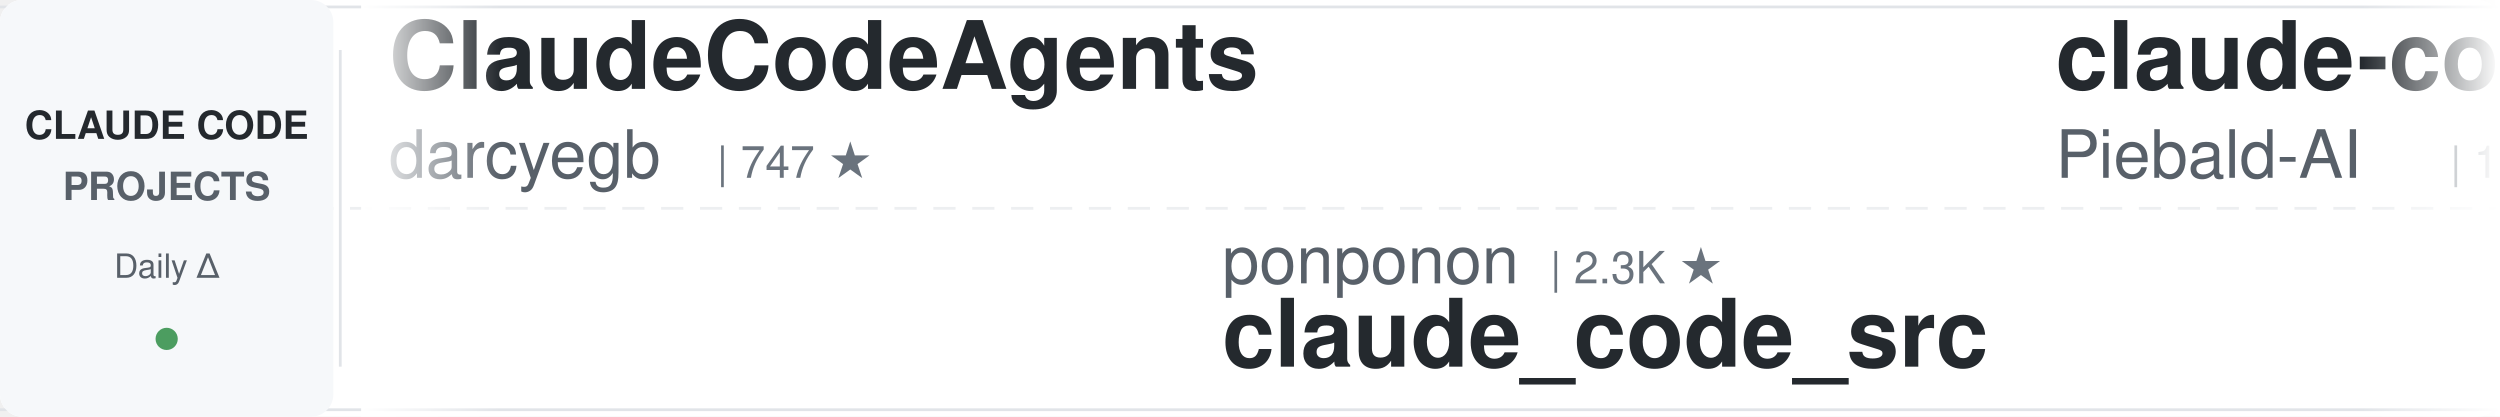
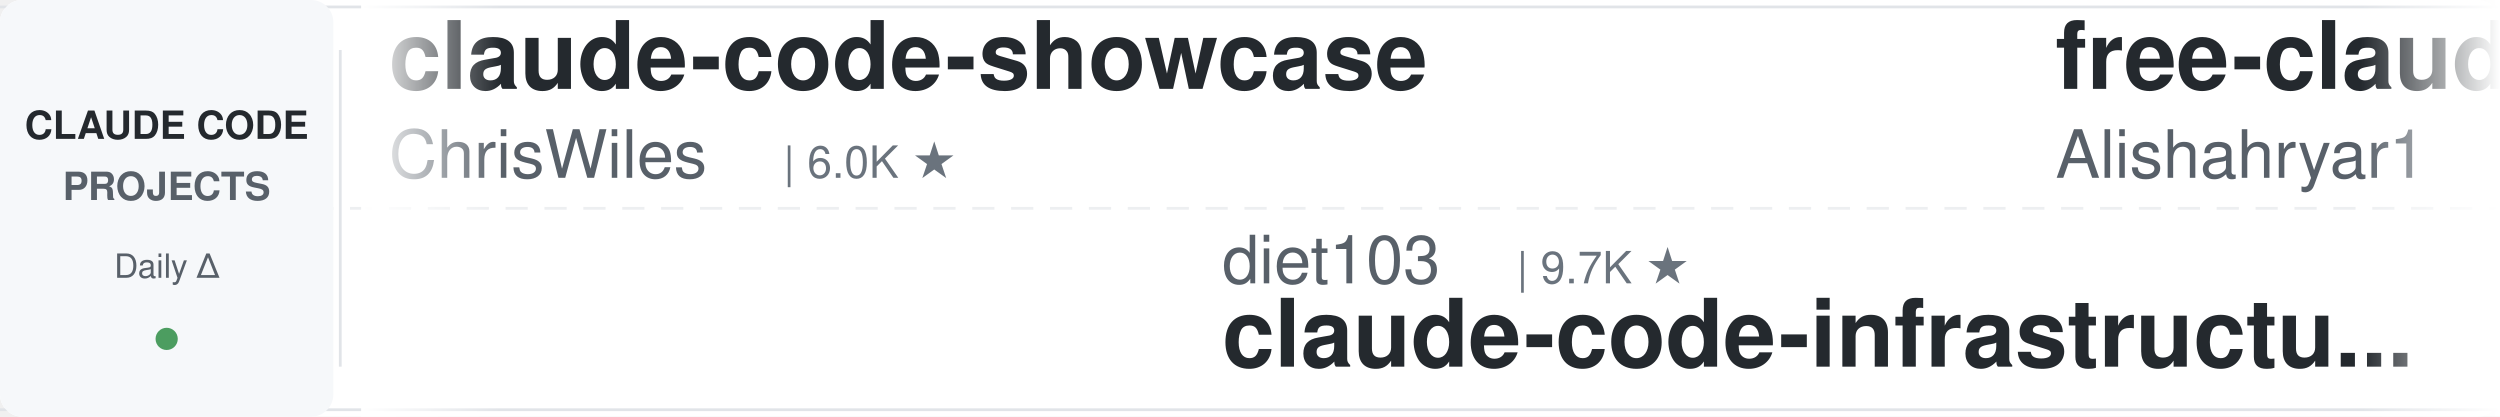
<svg xmlns="http://www.w3.org/2000/svg" width="900" height="150">
  <defs>
    <linearGradient id="leftFade" x1="0%" y1="0%" x2="100%" y2="0%">
      <stop offset="0%" style="stop-color:#ffffff;stop-opacity:1" />
      <stop offset="100%" style="stop-color:#ffffff;stop-opacity:0" />
    </linearGradient>
    <linearGradient id="rightFade" x1="0%" y1="0%" x2="100%" y2="0%">
      <stop offset="0%" style="stop-color:#ffffff;stop-opacity:0" />
      <stop offset="100%" style="stop-color:#ffffff;stop-opacity:1" />
    </linearGradient>
  </defs>
  <rect width="900" height="150" fill="#ffffff" rx="8" />
  <rect x="0" y="2" width="900" height="1" fill="#e1e4e8" />
  <rect x="0" y="147" width="900" height="1" fill="#e1e4e8" />
  <line x1="0" y1="75" x2="900" y2="75" stroke="#e1e4e8" stroke-width="1" stroke-dasharray="8 6" opacity="0.6" />
  <rect x="0" y="0" width="120" height="150" fill="#f6f8fa" rx="8" />
  <text x="60" y="50" font-family="-apple-system, BlinkMacSystemFont, 'Segoe UI', Helvetica, Arial, sans-serif" font-size="14" font-weight="600" fill="#24292e" text-anchor="middle">CLAUDE CODE</text>
  <text x="60" y="72" font-family="-apple-system, BlinkMacSystemFont, 'Segoe UI', Helvetica, Arial, sans-serif" font-size="14" font-weight="600" fill="#586069" text-anchor="middle">PROJECTS</text>
  <text x="60" y="100" font-family="-apple-system, BlinkMacSystemFont, 'Segoe UI', Helvetica, Arial, sans-serif" font-size="12" font-weight="500" fill="#586069" text-anchor="middle">Daily Δ</text>
  <circle cx="60" cy="122" r="4" fill="#22863a" opacity="0.8" />
  <rect x="122" y="18" width="1" height="114" fill="#e1e4e8" />
  <clipPath id="tickerClip">
    <rect x="130" y="0" width="770" height="150" />
  </clipPath>
  <g clip-path="url(#tickerClip)">
    <g id="tickerItems">
      <animateTransform attributeName="transform" attributeType="XML" type="translate" from="0 0" to="-3000 0" dur="54s" repeatCount="indefinite" />
      <g transform="translate(0, 0)">
-         <text x="140" y="32" font-family="-apple-system, BlinkMacSystemFont, 'Segoe UI', Helvetica, Arial, sans-serif" font-size="34" font-weight="600" fill="#24292e">ClaudeCodeAgents</text>
-         <text x="140" y="64" font-family="-apple-system, BlinkMacSystemFont, 'Segoe UI', Helvetica, Arial, sans-serif" font-size="24" font-weight="400" fill="#586069">darcyegb</text>
-         <text x="258" y="64" font-family="-apple-system, BlinkMacSystemFont, 'Segoe UI', Helvetica, Arial, sans-serif" font-size="16" font-weight="500" fill="#6a737d">| 747 ★</text>
+         <text x="140" y="32" font-family="-apple-system, BlinkMacSystemFont, 'Segoe UI', Helvetica, Arial, sans-serif" font-size="34" font-weight="600" fill="#24292e">claude-code-showcase</text>
+         <text x="140" y="64" font-family="-apple-system, BlinkMacSystemFont, 'Segoe UI', Helvetica, Arial, sans-serif" font-size="24" font-weight="400" fill="#586069">ChrisWiles</text>
+         <text x="282" y="64" font-family="-apple-system, BlinkMacSystemFont, 'Segoe UI', Helvetica, Arial, sans-serif" font-size="16" font-weight="500" fill="#6a737d">| 6.0K ★</text>
      </g>
      <g transform="translate(300, 0)">
-         <text x="140" y="102" font-family="-apple-system, BlinkMacSystemFont, 'Segoe UI', Helvetica, Arial, sans-serif" font-size="24" font-weight="400" fill="#586069">ponponon</text>
-         <text x="258" y="102" font-family="-apple-system, BlinkMacSystemFont, 'Segoe UI', Helvetica, Arial, sans-serif" font-size="16" font-weight="500" fill="#6a737d">| 2.3K ★</text>
-         <text x="140" y="132" font-family="-apple-system, BlinkMacSystemFont, 'Segoe UI', Helvetica, Arial, sans-serif" font-size="34" font-weight="600" fill="#24292e">claude_code_src</text>
+         <text x="140" y="102" font-family="-apple-system, BlinkMacSystemFont, 'Segoe UI', Helvetica, Arial, sans-serif" font-size="24" font-weight="400" fill="#586069">diet103</text>
+         <text x="246" y="102" font-family="-apple-system, BlinkMacSystemFont, 'Segoe UI', Helvetica, Arial, sans-serif" font-size="16" font-weight="500" fill="#6a737d">| 9.7K ★</text>
+         <text x="140" y="132" font-family="-apple-system, BlinkMacSystemFont, 'Segoe UI', Helvetica, Arial, sans-serif" font-size="34" font-weight="600" fill="#24292e">claude-code-infrastructu...</text>
      </g>
      <g transform="translate(600, 0)">
-         <text x="140" y="32" font-family="-apple-system, BlinkMacSystemFont, 'Segoe UI', Helvetica, Arial, sans-serif" font-size="34" font-weight="600" fill="#24292e">claude-code-system-promp...</text>
-         <text x="140" y="64" font-family="-apple-system, BlinkMacSystemFont, 'Segoe UI', Helvetica, Arial, sans-serif" font-size="24" font-weight="400" fill="#586069">Piebald-AI</text>
-         <text x="282" y="64" font-family="-apple-system, BlinkMacSystemFont, 'Segoe UI', Helvetica, Arial, sans-serif" font-size="16" font-weight="500" fill="#6a737d">| 11.8K ★</text>
+         <text x="140" y="32" font-family="-apple-system, BlinkMacSystemFont, 'Segoe UI', Helvetica, Arial, sans-serif" font-size="34" font-weight="600" fill="#24292e">free-claude-code</text>
+         <text x="140" y="64" font-family="-apple-system, BlinkMacSystemFont, 'Segoe UI', Helvetica, Arial, sans-serif" font-size="24" font-weight="400" fill="#586069">Alishahryar1</text>
+         <text x="306" y="64" font-family="-apple-system, BlinkMacSystemFont, 'Segoe UI', Helvetica, Arial, sans-serif" font-size="16" font-weight="500" fill="#6a737d">| 40.2K ★</text>
      </g>
      <g transform="translate(900, 0)">
-         <text x="140" y="102" font-family="-apple-system, BlinkMacSystemFont, 'Segoe UI', Helvetica, Arial, sans-serif" font-size="24" font-weight="400" fill="#586069">anthropics</text>
-         <text x="282" y="102" font-family="-apple-system, BlinkMacSystemFont, 'Segoe UI', Helvetica, Arial, sans-serif" font-size="16" font-weight="500" fill="#6a737d">| 906 ★</text>
-         <text x="140" y="132" font-family="-apple-system, BlinkMacSystemFont, 'Segoe UI', Helvetica, Arial, sans-serif" font-size="34" font-weight="600" fill="#24292e">claude-code-base-action</text>
+         <text x="140" y="102" font-family="-apple-system, BlinkMacSystemFont, 'Segoe UI', Helvetica, Arial, sans-serif" font-size="24" font-weight="400" fill="#586069">Yeachan-Heo</text>
+         <text x="294" y="102" font-family="-apple-system, BlinkMacSystemFont, 'Segoe UI', Helvetica, Arial, sans-serif" font-size="16" font-weight="500" fill="#6a737d">| 37.8K ★</text>
+         <text x="140" y="132" font-family="-apple-system, BlinkMacSystemFont, 'Segoe UI', Helvetica, Arial, sans-serif" font-size="34" font-weight="600" fill="#24292e">oh-my-claudecode</text>
      </g>
      <g transform="translate(1200, 0)">
-         <text x="140" y="32" font-family="-apple-system, BlinkMacSystemFont, 'Segoe UI', Helvetica, Arial, sans-serif" font-size="34" font-weight="600" fill="#24292e">claude-code-tips</text>
-         <text x="140" y="64" font-family="-apple-system, BlinkMacSystemFont, 'Segoe UI', Helvetica, Arial, sans-serif" font-size="24" font-weight="400" fill="#586069">ykdojo</text>
-         <text x="234" y="64" font-family="-apple-system, BlinkMacSystemFont, 'Segoe UI', Helvetica, Arial, sans-serif" font-size="16" font-weight="500" fill="#6a737d">| 9.3K ★</text>
+         <text x="140" y="32" font-family="-apple-system, BlinkMacSystemFont, 'Segoe UI', Helvetica, Arial, sans-serif" font-size="34" font-weight="600" fill="#24292e">everything-claude-code-z...</text>
+         <text x="140" y="64" font-family="-apple-system, BlinkMacSystemFont, 'Segoe UI', Helvetica, Arial, sans-serif" font-size="24" font-weight="400" fill="#586069">xu-xiang</text>
+         <text x="258" y="64" font-family="-apple-system, BlinkMacSystemFont, 'Segoe UI', Helvetica, Arial, sans-serif" font-size="16" font-weight="500" fill="#6a737d">| 1.7K ★</text>
      </g>
      <g transform="translate(1500, 0)">
-         <text x="140" y="102" font-family="-apple-system, BlinkMacSystemFont, 'Segoe UI', Helvetica, Arial, sans-serif" font-size="24" font-weight="400" fill="#586069">fuergaosi233</text>
-         <text x="306" y="102" font-family="-apple-system, BlinkMacSystemFont, 'Segoe UI', Helvetica, Arial, sans-serif" font-size="16" font-weight="500" fill="#6a737d">| 2.7K ★</text>
-         <text x="140" y="132" font-family="-apple-system, BlinkMacSystemFont, 'Segoe UI', Helvetica, Arial, sans-serif" font-size="34" font-weight="600" fill="#24292e">claude-code-proxy</text>
+         <text x="140" y="102" font-family="-apple-system, BlinkMacSystemFont, 'Segoe UI', Helvetica, Arial, sans-serif" font-size="24" font-weight="400" fill="#586069">ykdojo</text>
+         <text x="234" y="102" font-family="-apple-system, BlinkMacSystemFont, 'Segoe UI', Helvetica, Arial, sans-serif" font-size="16" font-weight="500" fill="#6a737d">| 9.3K ★</text>
+         <text x="140" y="132" font-family="-apple-system, BlinkMacSystemFont, 'Segoe UI', Helvetica, Arial, sans-serif" font-size="34" font-weight="600" fill="#24292e">claude-code-tips</text>
      </g>
      <g transform="translate(1800, 0)">
-         <text x="140" y="32" font-family="-apple-system, BlinkMacSystemFont, 'Segoe UI', Helvetica, Arial, sans-serif" font-size="34" font-weight="600" fill="#24292e">pi-vs-claude-code</text>
-         <text x="140" y="64" font-family="-apple-system, BlinkMacSystemFont, 'Segoe UI', Helvetica, Arial, sans-serif" font-size="24" font-weight="400" fill="#586069">disler</text>
-         <text x="234" y="64" font-family="-apple-system, BlinkMacSystemFont, 'Segoe UI', Helvetica, Arial, sans-serif" font-size="16" font-weight="500" fill="#6a737d">| 1.5K ★</text>
+         <text x="140" y="32" font-family="-apple-system, BlinkMacSystemFont, 'Segoe UI', Helvetica, Arial, sans-serif" font-size="34" font-weight="600" fill="#24292e">claude-code-source</text>
+         <text x="140" y="64" font-family="-apple-system, BlinkMacSystemFont, 'Segoe UI', Helvetica, Arial, sans-serif" font-size="24" font-weight="400" fill="#586069">AprilNEA</text>
+         <text x="258" y="64" font-family="-apple-system, BlinkMacSystemFont, 'Segoe UI', Helvetica, Arial, sans-serif" font-size="16" font-weight="500" fill="#6a737d">| 391 ★</text>
      </g>
      <g transform="translate(2100, 0)">
-         <text x="140" y="102" font-family="-apple-system, BlinkMacSystemFont, 'Segoe UI', Helvetica, Arial, sans-serif" font-size="24" font-weight="400" fill="#586069">krusemediallc</text>
-         <text x="318" y="102" font-family="-apple-system, BlinkMacSystemFont, 'Segoe UI', Helvetica, Arial, sans-serif" font-size="16" font-weight="500" fill="#6a737d">| 1.0K ★</text>
-         <text x="140" y="132" font-family="-apple-system, BlinkMacSystemFont, 'Segoe UI', Helvetica, Arial, sans-serif" font-size="34" font-weight="600" fill="#24292e">arcads-claude-code</text>
+         <text x="140" y="102" font-family="-apple-system, BlinkMacSystemFont, 'Segoe UI', Helvetica, Arial, sans-serif" font-size="24" font-weight="400" fill="#586069">affaan-m</text>
+         <text x="258" y="102" font-family="-apple-system, BlinkMacSystemFont, 'Segoe UI', Helvetica, Arial, sans-serif" font-size="16" font-weight="500" fill="#6a737d">| 229.9K ★</text>
+         <text x="140" y="132" font-family="-apple-system, BlinkMacSystemFont, 'Segoe UI', Helvetica, Arial, sans-serif" font-size="34" font-weight="600" fill="#24292e">ECC</text>
      </g>
      <g transform="translate(2400, 0)">
-         <text x="140" y="32" font-family="-apple-system, BlinkMacSystemFont, 'Segoe UI', Helvetica, Arial, sans-serif" font-size="34" font-weight="600" fill="#24292e">claude-code-proxy</text>
-         <text x="140" y="64" font-family="-apple-system, BlinkMacSystemFont, 'Segoe UI', Helvetica, Arial, sans-serif" font-size="24" font-weight="400" fill="#586069">1rgs</text>
-         <text x="210" y="64" font-family="-apple-system, BlinkMacSystemFont, 'Segoe UI', Helvetica, Arial, sans-serif" font-size="16" font-weight="500" fill="#6a737d">| 3.7K ★</text>
+         <text x="140" y="32" font-family="-apple-system, BlinkMacSystemFont, 'Segoe UI', Helvetica, Arial, sans-serif" font-size="34" font-weight="600" fill="#24292e">claude-code-from-scratch</text>
+         <text x="140" y="64" font-family="-apple-system, BlinkMacSystemFont, 'Segoe UI', Helvetica, Arial, sans-serif" font-size="24" font-weight="400" fill="#586069">Windy3f3f3f3f</text>
+         <text x="318" y="64" font-family="-apple-system, BlinkMacSystemFont, 'Segoe UI', Helvetica, Arial, sans-serif" font-size="16" font-weight="500" fill="#6a737d">| 2.3K ★</text>
      </g>
      <g transform="translate(2700, 0)">
-         <text x="140" y="102" font-family="-apple-system, BlinkMacSystemFont, 'Segoe UI', Helvetica, Arial, sans-serif" font-size="24" font-weight="400" fill="#586069">oboard</text>
-         <text x="234" y="102" font-family="-apple-system, BlinkMacSystemFont, 'Segoe UI', Helvetica, Arial, sans-serif" font-size="16" font-weight="500" fill="#6a737d">| 3.3K ★</text>
-         <text x="140" y="132" font-family="-apple-system, BlinkMacSystemFont, 'Segoe UI', Helvetica, Arial, sans-serif" font-size="34" font-weight="600" fill="#24292e">claude-code-rev</text>
+         <text x="140" y="102" font-family="-apple-system, BlinkMacSystemFont, 'Segoe UI', Helvetica, Arial, sans-serif" font-size="24" font-weight="400" fill="#586069">andrew-kramer-inno</text>
+         <text x="378" y="102" font-family="-apple-system, BlinkMacSystemFont, 'Segoe UI', Helvetica, Arial, sans-serif" font-size="16" font-weight="500" fill="#6a737d">| 595 ★</text>
+         <text x="140" y="132" font-family="-apple-system, BlinkMacSystemFont, 'Segoe UI', Helvetica, Arial, sans-serif" font-size="34" font-weight="600" fill="#24292e">claude-code-source-build</text>
      </g>
      <g transform="translate(3000, 0)">
-         <text x="140" y="32" font-family="-apple-system, BlinkMacSystemFont, 'Segoe UI', Helvetica, Arial, sans-serif" font-size="34" font-weight="600" fill="#24292e">ClaudeCodeAgents</text>
-         <text x="140" y="64" font-family="-apple-system, BlinkMacSystemFont, 'Segoe UI', Helvetica, Arial, sans-serif" font-size="24" font-weight="400" fill="#586069">darcyegb</text>
-         <text x="258" y="64" font-family="-apple-system, BlinkMacSystemFont, 'Segoe UI', Helvetica, Arial, sans-serif" font-size="16" font-weight="500" fill="#6a737d">| 747 ★</text>
+         <text x="140" y="32" font-family="-apple-system, BlinkMacSystemFont, 'Segoe UI', Helvetica, Arial, sans-serif" font-size="34" font-weight="600" fill="#24292e">claude-code-showcase</text>
+         <text x="140" y="64" font-family="-apple-system, BlinkMacSystemFont, 'Segoe UI', Helvetica, Arial, sans-serif" font-size="24" font-weight="400" fill="#586069">ChrisWiles</text>
+         <text x="282" y="64" font-family="-apple-system, BlinkMacSystemFont, 'Segoe UI', Helvetica, Arial, sans-serif" font-size="16" font-weight="500" fill="#6a737d">| 6.0K ★</text>
      </g>
      <g transform="translate(3300, 0)">
-         <text x="140" y="102" font-family="-apple-system, BlinkMacSystemFont, 'Segoe UI', Helvetica, Arial, sans-serif" font-size="24" font-weight="400" fill="#586069">ponponon</text>
-         <text x="258" y="102" font-family="-apple-system, BlinkMacSystemFont, 'Segoe UI', Helvetica, Arial, sans-serif" font-size="16" font-weight="500" fill="#6a737d">| 2.3K ★</text>
-         <text x="140" y="132" font-family="-apple-system, BlinkMacSystemFont, 'Segoe UI', Helvetica, Arial, sans-serif" font-size="34" font-weight="600" fill="#24292e">claude_code_src</text>
+         <text x="140" y="102" font-family="-apple-system, BlinkMacSystemFont, 'Segoe UI', Helvetica, Arial, sans-serif" font-size="24" font-weight="400" fill="#586069">diet103</text>
+         <text x="246" y="102" font-family="-apple-system, BlinkMacSystemFont, 'Segoe UI', Helvetica, Arial, sans-serif" font-size="16" font-weight="500" fill="#6a737d">| 9.7K ★</text>
+         <text x="140" y="132" font-family="-apple-system, BlinkMacSystemFont, 'Segoe UI', Helvetica, Arial, sans-serif" font-size="34" font-weight="600" fill="#24292e">claude-code-infrastructu...</text>
      </g>
      <g transform="translate(3600, 0)">
-         <text x="140" y="32" font-family="-apple-system, BlinkMacSystemFont, 'Segoe UI', Helvetica, Arial, sans-serif" font-size="34" font-weight="600" fill="#24292e">claude-code-system-promp...</text>
-         <text x="140" y="64" font-family="-apple-system, BlinkMacSystemFont, 'Segoe UI', Helvetica, Arial, sans-serif" font-size="24" font-weight="400" fill="#586069">Piebald-AI</text>
-         <text x="282" y="64" font-family="-apple-system, BlinkMacSystemFont, 'Segoe UI', Helvetica, Arial, sans-serif" font-size="16" font-weight="500" fill="#6a737d">| 11.8K ★</text>
+         <text x="140" y="32" font-family="-apple-system, BlinkMacSystemFont, 'Segoe UI', Helvetica, Arial, sans-serif" font-size="34" font-weight="600" fill="#24292e">free-claude-code</text>
+         <text x="140" y="64" font-family="-apple-system, BlinkMacSystemFont, 'Segoe UI', Helvetica, Arial, sans-serif" font-size="24" font-weight="400" fill="#586069">Alishahryar1</text>
+         <text x="306" y="64" font-family="-apple-system, BlinkMacSystemFont, 'Segoe UI', Helvetica, Arial, sans-serif" font-size="16" font-weight="500" fill="#6a737d">| 40.2K ★</text>
      </g>
      <g transform="translate(3900, 0)">
-         <text x="140" y="102" font-family="-apple-system, BlinkMacSystemFont, 'Segoe UI', Helvetica, Arial, sans-serif" font-size="24" font-weight="400" fill="#586069">anthropics</text>
-         <text x="282" y="102" font-family="-apple-system, BlinkMacSystemFont, 'Segoe UI', Helvetica, Arial, sans-serif" font-size="16" font-weight="500" fill="#6a737d">| 906 ★</text>
-         <text x="140" y="132" font-family="-apple-system, BlinkMacSystemFont, 'Segoe UI', Helvetica, Arial, sans-serif" font-size="34" font-weight="600" fill="#24292e">claude-code-base-action</text>
+         <text x="140" y="102" font-family="-apple-system, BlinkMacSystemFont, 'Segoe UI', Helvetica, Arial, sans-serif" font-size="24" font-weight="400" fill="#586069">Yeachan-Heo</text>
+         <text x="294" y="102" font-family="-apple-system, BlinkMacSystemFont, 'Segoe UI', Helvetica, Arial, sans-serif" font-size="16" font-weight="500" fill="#6a737d">| 37.8K ★</text>
+         <text x="140" y="132" font-family="-apple-system, BlinkMacSystemFont, 'Segoe UI', Helvetica, Arial, sans-serif" font-size="34" font-weight="600" fill="#24292e">oh-my-claudecode</text>
      </g>
    </g>
  </g>
  <rect x="130" y="0" width="50" height="150" fill="url(#leftFade)" />
  <rect x="850" y="0" width="50" height="150" fill="url(#rightFade)" />
</svg>
